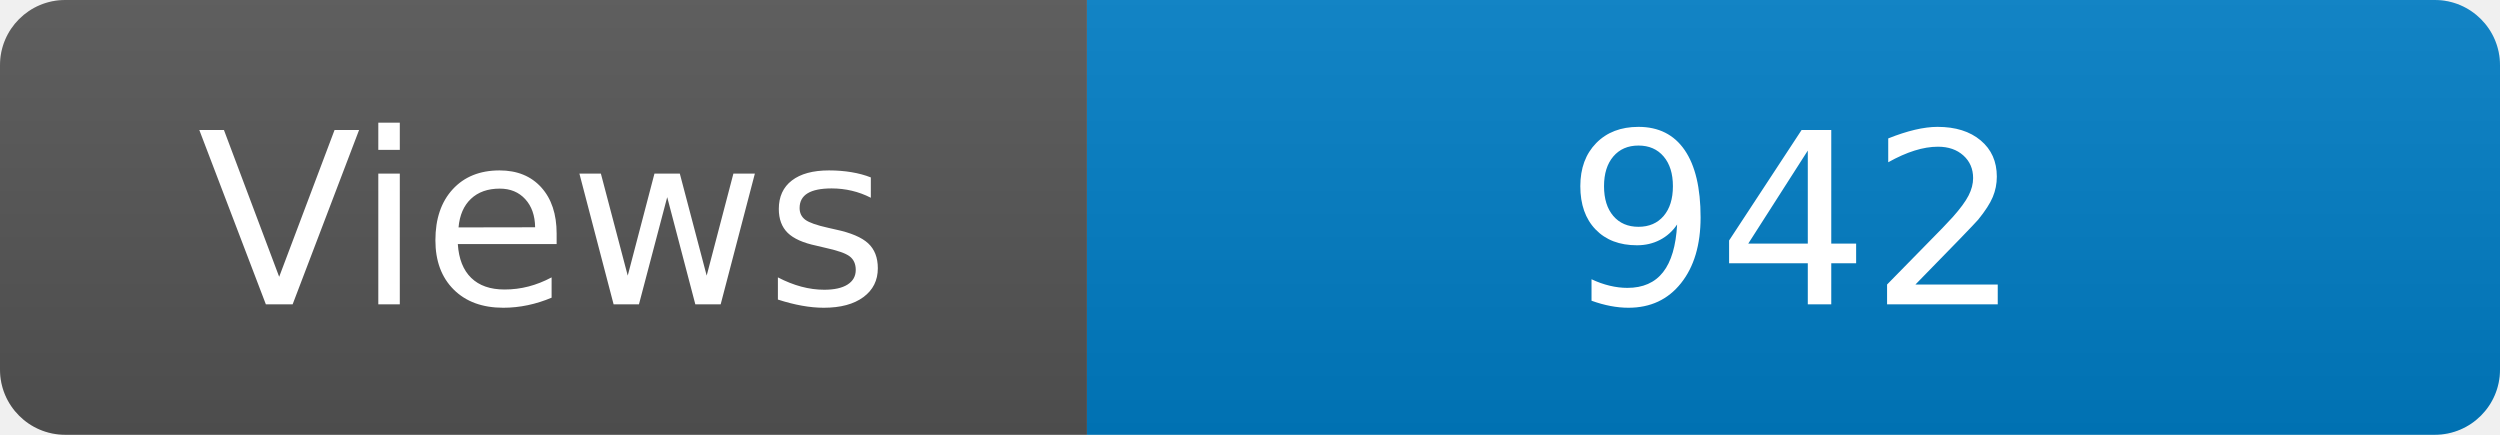
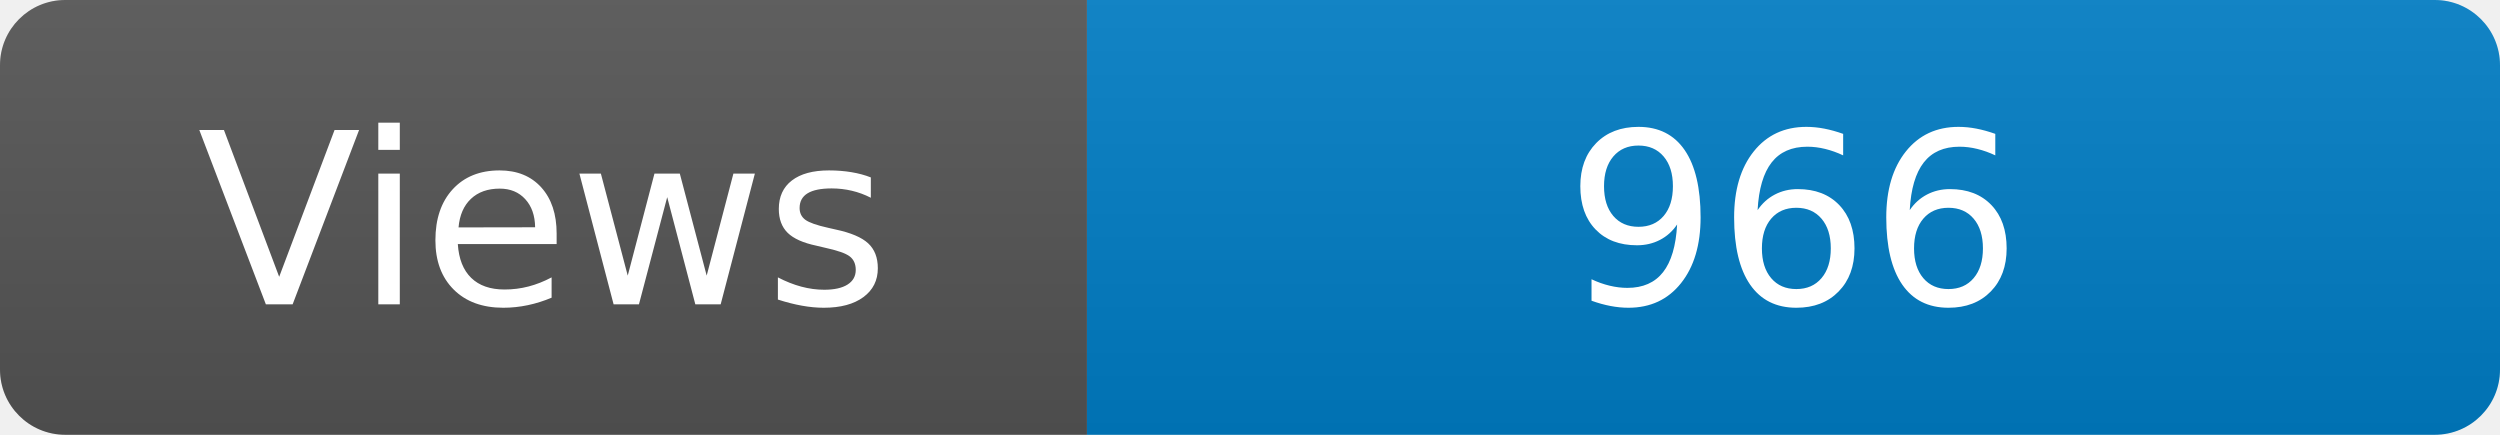
<svg xmlns="http://www.w3.org/2000/svg" width="115" height="20" role="img" aria-label="Maintained?: yes">
  <linearGradient id="s" x2="0" y2="100%">
    <stop offset="0" stop-color="#bbb" stop-opacity=".1" />
    <stop offset="1" stop-opacity=".1" />
  </linearGradient>
  <clipPath id="r">
    <rect width="115" height="20" rx="3" fill="#fff" />
  </clipPath>
  <g clip-path="url(#r)">
    <rect width="50" height="20" fill="#555" />
    <rect x="50" width="160" height="20" fill="#007ec6" />
    <rect width="115" height="20" fill="url(#s)" />
  </g>
  <g fill="#fff" text-anchor="middle" font-family="Verdana,Geneva,DejaVu Sans,sans-serif" font-size="110">
    <text x="250" y="140" transform="scale(.1)" fill="#fff">Views</text>
-     <text x="825" y="140" transform="scale(.1)" fill="#fff">942</text>
+     <text x="825" y="140" transform="scale(.1)" fill="#fff">966</text>
  </g>
</svg>
